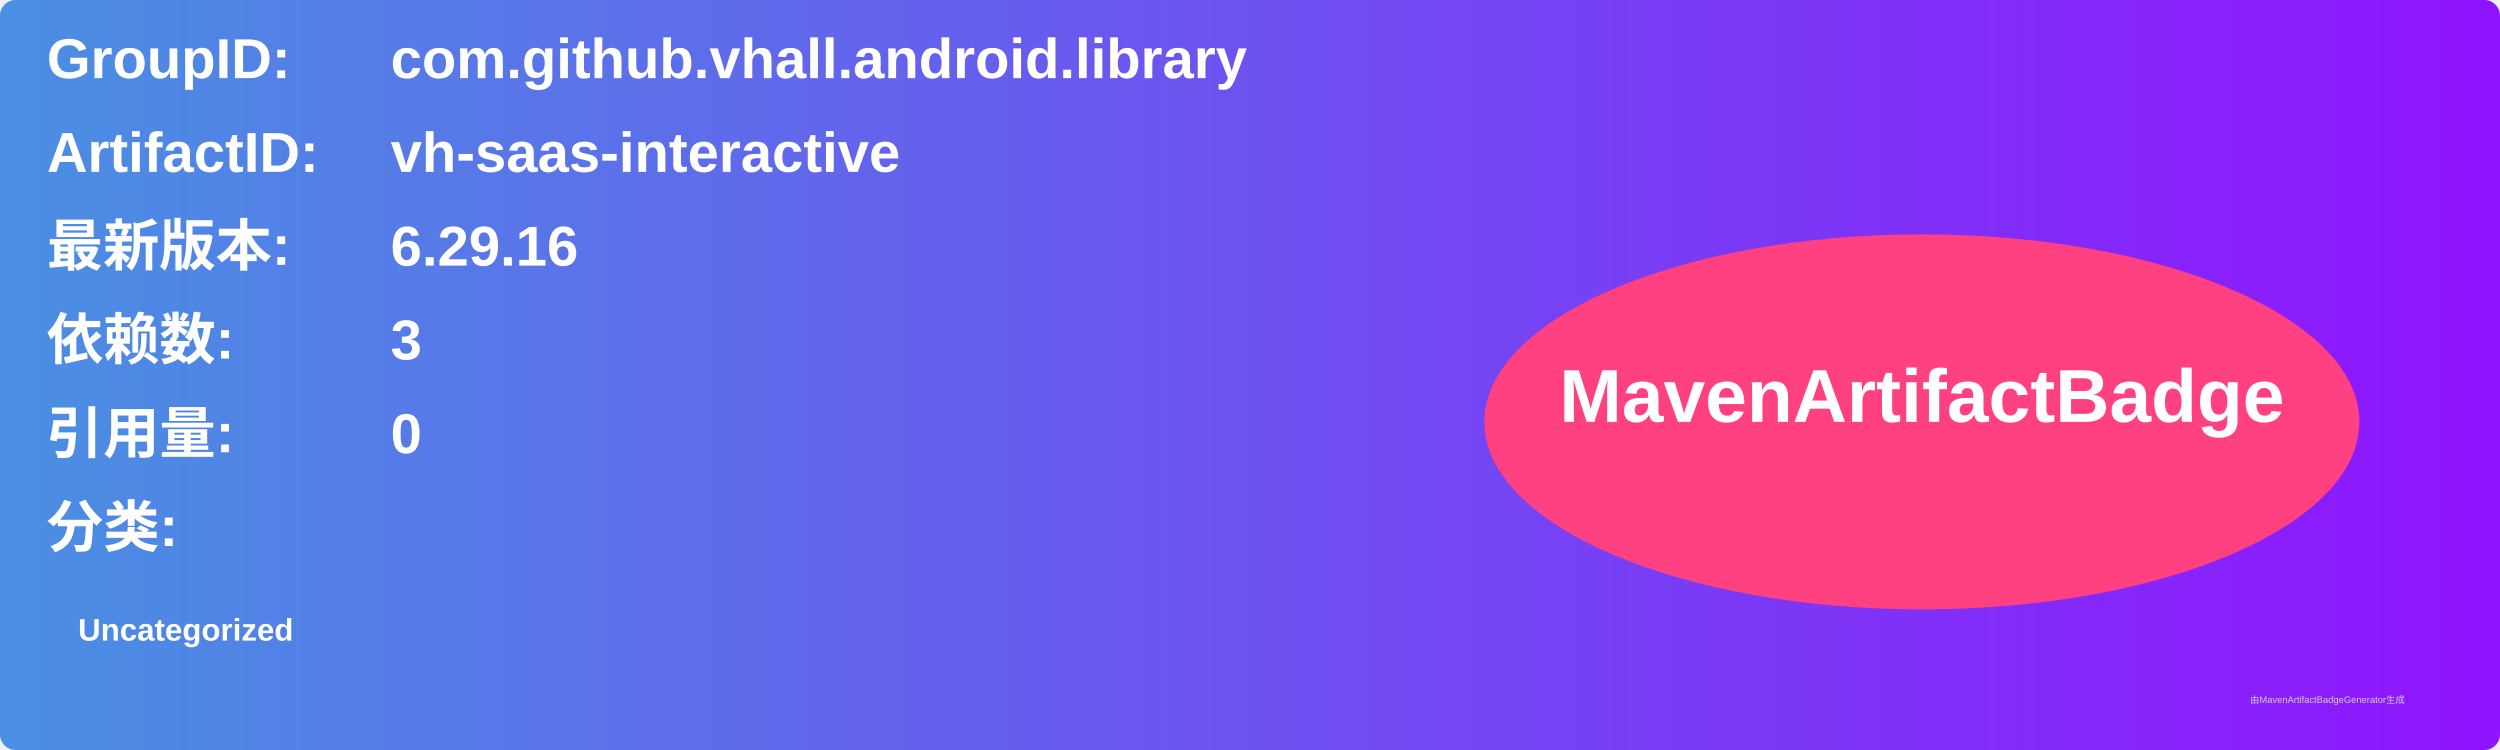
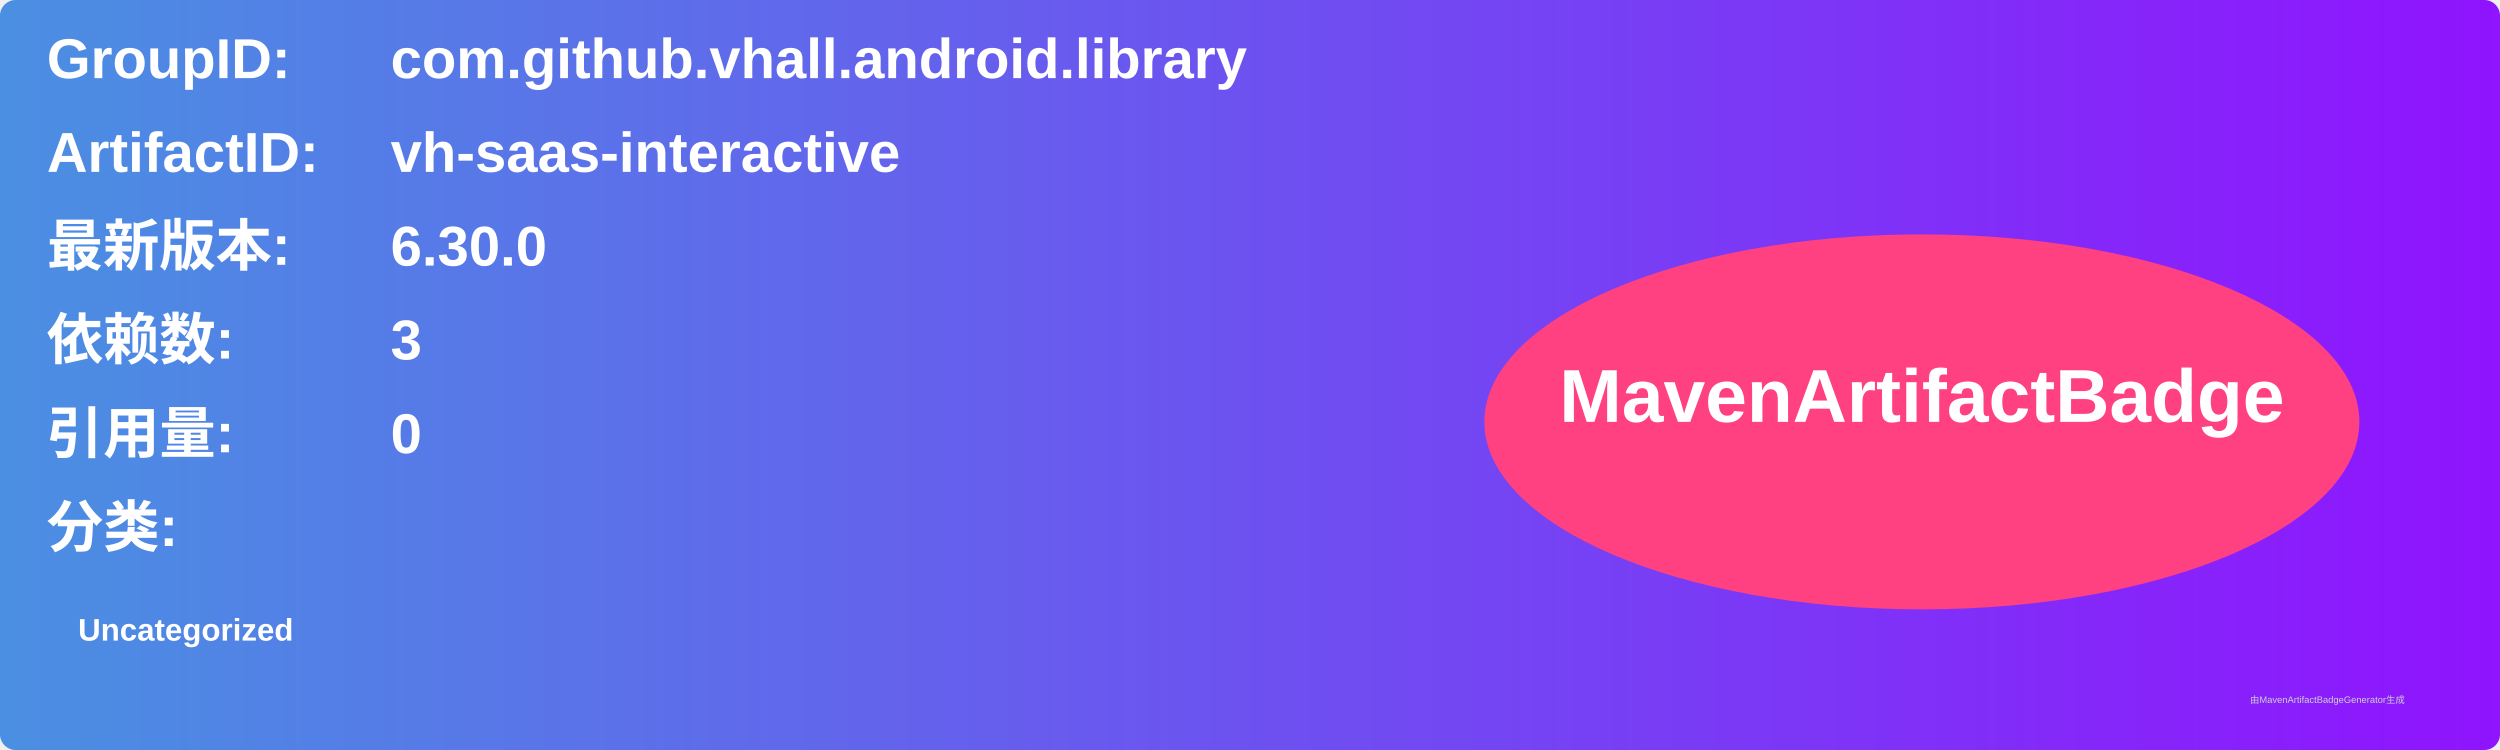
<svg xmlns="http://www.w3.org/2000/svg" width="800" height="240" viewBox="0 0 800 240">
  <linearGradient id="grad" x1="0%" y1="0%" x2="100%" y2="0%">
    <stop offset="0%" stop-color="#4a90e2" />
    <stop offset="100%" stop-color="#9013fe" />
  </linearGradient>
  <rect width="100%" height="100%" rx="5" ry="5" fill="url(#grad)" />
  <g transform="translate(15, 15)">
    <text x="0" y="10" font-family="Arial" font-size="18" fill="white" font-weight="bold" width="260">GroupID:</text>
    <text x="110" y="10" font-family="Arial" font-size="18" fill="white" font-weight="bold" width="460">com.github.vhall.android.library</text>
    <text x="0" y="40" font-family="Arial" font-size="18" fill="white" font-weight="bold" width="260">ArtifactID:</text>
    <text x="110" y="40" font-family="Arial" font-size="18" fill="white" font-weight="bold" width="460">vh-saas-interactive</text>
    <text x="0" y="70" font-family="Arial" font-size="18" fill="white" font-weight="bold">最新版本:</text>
    <text x="110" y="70" font-family="Arial" font-size="18" fill="white" font-weight="bold">
-       <tspan font-weight="bold">6.29.16</tspan>
+       <tspan font-weight="bold">6.30.0</tspan>
    </text>
    <text x="0" y="100" font-family="Arial" font-size="18" fill="white" font-weight="bold">依赖数: </text>
    <text x="110" y="100" font-family="Arial" font-size="18" fill="white">
      <tspan font-weight="bold">3</tspan>
    </text>
    <text x="0" y="130" font-family="Arial" font-size="18" fill="white" font-weight="bold">引用量: </text>
    <text x="110" y="130" font-family="Arial" font-size="18" fill="white">
      <tspan font-weight="bold">0</tspan>
    </text>
    <text x="0" y="160" font-family="Arial" font-size="18" fill="white" font-weight="bold">分类:</text>
    <text x="10" y="190" font-family="Arial" font-size="10" fill="white">
      <tspan font-weight="bold">Uncategorized</tspan>
    </text>
    <ellipse cx="600" cy="120" rx="140" ry="60" fill="#ff4081" />
    <text x="600" y="120" text-anchor="middle" font-family="Arial" font-size="24" fill="white" font-weight="bold">MavenArtifactBadge</text>
  </g>
  <text x="720" y="225" font-family="Arial" font-size="3" fill="#d0d0d0">由MavenArtifactBadgeGenerator生成</text>
</svg>
